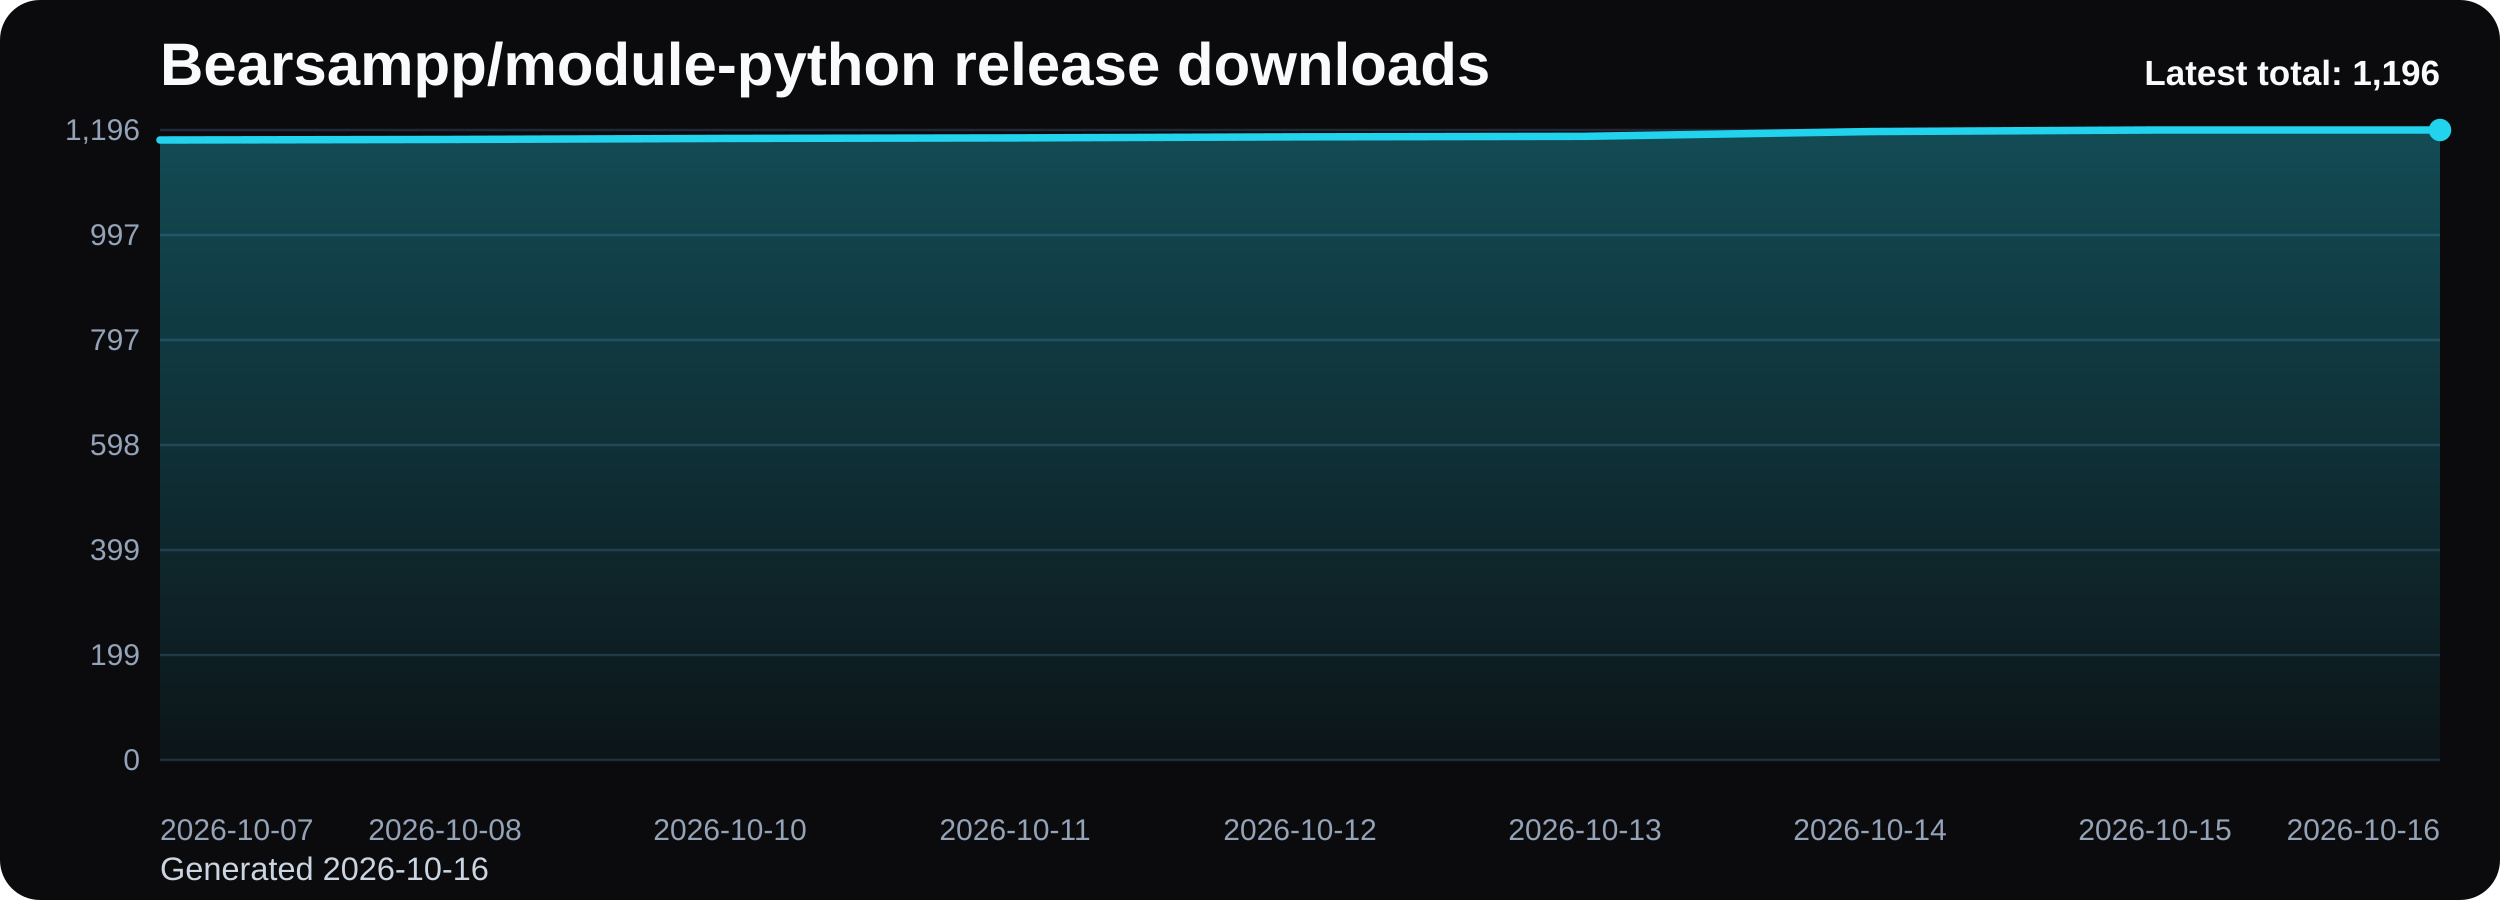
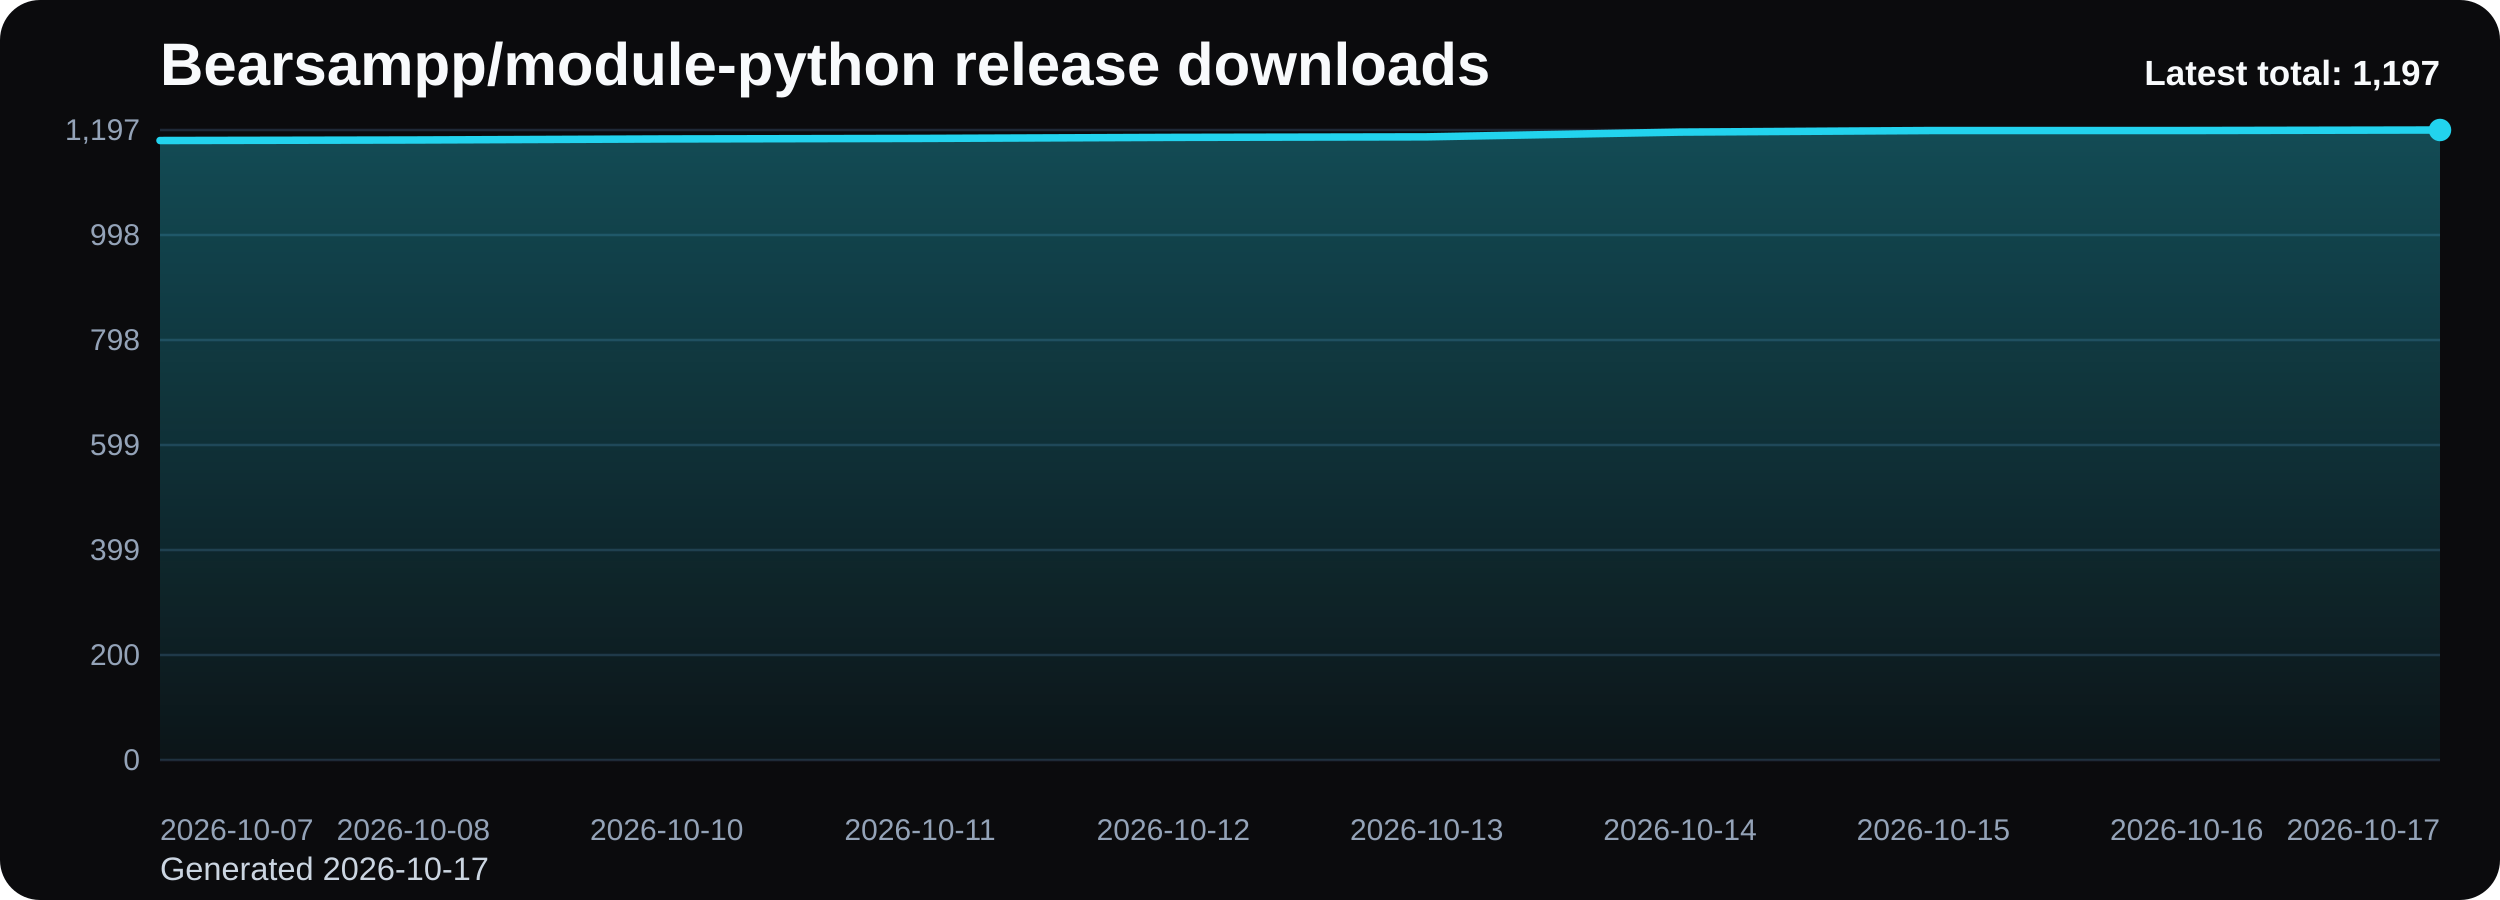
<svg xmlns="http://www.w3.org/2000/svg" viewBox="0 0 1000 360" role="img" aria-label="Bearsampp/module-python release downloads chart">
  <defs>
    <linearGradient id="fill-total-trend-black" x1="0" y1="0" x2="0" y2="1">
      <stop offset="0%" stop-color="#22d3ee" stop-opacity="0.32" />
      <stop offset="100%" stop-color="#22d3ee" stop-opacity="0.05" />
    </linearGradient>
    <style>
      .bg { fill: #0b0b0d; }
      .title { font: 700 24px Arial, sans-serif; fill: #f8fafc; }
      .sub { font: 400 13px Arial, sans-serif; fill: #cbd5e1; }
      .grid { stroke: #1f2937; stroke-width: 1; }
      .axis { font: 400 12px Arial, sans-serif; fill: #94a3b8; }
      .line { fill: none; stroke: #22d3ee; stroke-width: 3; stroke-linecap: round; stroke-linejoin: round; }
      .dot { fill: #22d3ee; }
      .value { font: 600 11px Arial, sans-serif; fill: #cbd5e1; }
      .latest { font: 700 14px Arial, sans-serif; fill: #f8fafc; }
    </style>
  </defs>
  <rect class="bg" x="0" y="0" width="1000" height="360" rx="16" />
  <text class="title" x="64" y="34">Bearsampp/module-python release downloads</text>
-   <text class="sub" x="64" y="352">Generated 2026-10-16</text>
+   <text class="sub" x="64" y="352">Generated 2026-10-17</text>
  <line x1="64" y1="52.00" x2="976" y2="52.00" class="grid" />
-   <text x="56" y="56.00" text-anchor="end" class="axis">1,196</text>
+   <text x="56" y="56.00" text-anchor="end" class="axis">1,197</text>
  <line x1="64" y1="94.00" x2="976" y2="94.00" class="grid" />
-   <text x="56" y="98.00" text-anchor="end" class="axis">997</text>
+   <text x="56" y="98.00" text-anchor="end" class="axis">998</text>
  <line x1="64" y1="136.00" x2="976" y2="136.00" class="grid" />
-   <text x="56" y="140.00" text-anchor="end" class="axis">797</text>
+   <text x="56" y="140.00" text-anchor="end" class="axis">798</text>
  <line x1="64" y1="178.00" x2="976" y2="178.00" class="grid" />
-   <text x="56" y="182.00" text-anchor="end" class="axis">598</text>
+   <text x="56" y="182.00" text-anchor="end" class="axis">599</text>
  <line x1="64" y1="220.00" x2="976" y2="220.00" class="grid" />
  <text x="56" y="224.00" text-anchor="end" class="axis">399</text>
  <line x1="64" y1="262.00" x2="976" y2="262.00" class="grid" />
-   <text x="56" y="266.00" text-anchor="end" class="axis">199</text>
+   <text x="56" y="266.00" text-anchor="end" class="axis">200</text>
  <line x1="64" y1="304.00" x2="976" y2="304.00" class="grid" />
  <text x="56" y="308.00" text-anchor="end" class="axis">0</text>
-   <path d="M 64.00 304 L 64.00 56.00 L 178.00 55.79 L 292.00 55.37 L 406.00 55.16 L 520.00 54.74 L 634.00 54.53 L 748.00 52.63 L 862.00 52.00 L 976.00 52.00 L 976.00 304 Z" fill="url(#fill-total-trend-black)" />
-   <polyline class="line" points="64.00,56.00 178.00,55.79 292.00,55.37 406.00,55.16 520.00,54.74 634.00,54.53 748.00,52.63 862.00,52.00 976.00,52.00" />
+   <path d="M 64.00 304 L 64.00 56.21 L 165.33 56.00 L 266.67 55.58 L 368.00 55.37 L 469.33 54.95 L 570.67 54.74 L 672.00 52.84 L 773.33 52.21 L 874.67 52.21 L 976.00 52.00 L 976.00 304 Z" fill="url(#fill-total-trend-black)" />
+   <polyline class="line" points="64.00,56.21 165.33,56.00 266.67,55.58 368.00,55.37 469.33,54.95 570.67,54.74 672.00,52.84 773.33,52.21 874.67,52.21 976.00,52.00" />
  <circle class="dot" cx="976.00" cy="52.00" r="4.5" />
  <text class="axis" x="64.00" y="336" text-anchor="start">2026-10-07</text>
-   <text class="axis" x="178.00" y="336" text-anchor="middle">2026-10-08</text>
-   <text class="axis" x="292.00" y="336" text-anchor="middle">2026-10-10</text>
-   <text class="axis" x="406.00" y="336" text-anchor="middle">2026-10-11</text>
-   <text class="axis" x="520.00" y="336" text-anchor="middle">2026-10-12</text>
-   <text class="axis" x="634.00" y="336" text-anchor="middle">2026-10-13</text>
-   <text class="axis" x="748.00" y="336" text-anchor="middle">2026-10-14</text>
-   <text class="axis" x="862.00" y="336" text-anchor="middle">2026-10-15</text>
-   <text class="axis" x="976.00" y="336" text-anchor="end">2026-10-16</text>
-   <text class="latest" x="976" y="34" text-anchor="end">Latest total: 1,196</text>
+   <text class="axis" x="165.33" y="336" text-anchor="middle">2026-10-08</text>
+   <text class="axis" x="266.67" y="336" text-anchor="middle">2026-10-10</text>
+   <text class="axis" x="368.00" y="336" text-anchor="middle">2026-10-11</text>
+   <text class="axis" x="469.33" y="336" text-anchor="middle">2026-10-12</text>
+   <text class="axis" x="570.67" y="336" text-anchor="middle">2026-10-13</text>
+   <text class="axis" x="672.00" y="336" text-anchor="middle">2026-10-14</text>
+   <text class="axis" x="773.33" y="336" text-anchor="middle">2026-10-15</text>
+   <text class="axis" x="874.67" y="336" text-anchor="middle">2026-10-16</text>
+   <text class="axis" x="976.00" y="336" text-anchor="end">2026-10-17</text>
+   <text class="latest" x="976" y="34" text-anchor="end">Latest total: 1,197</text>
</svg>
